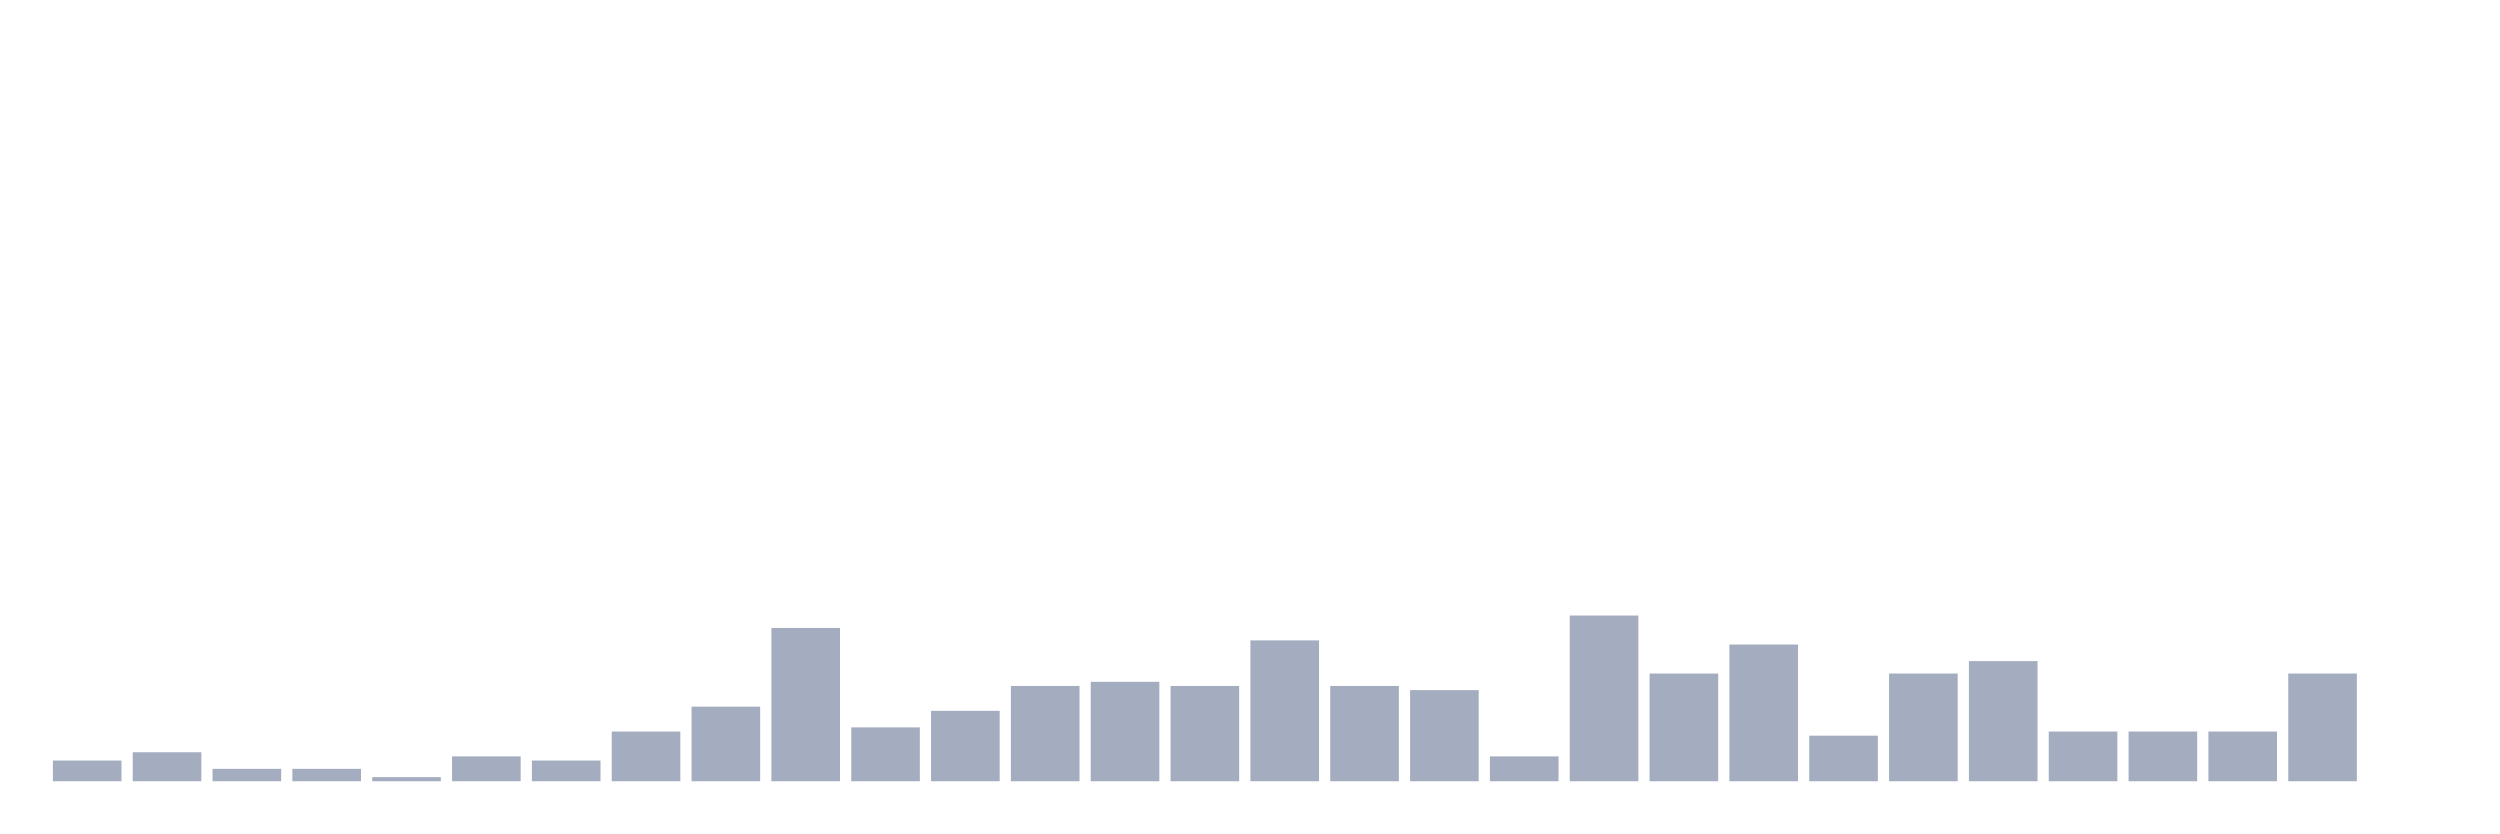
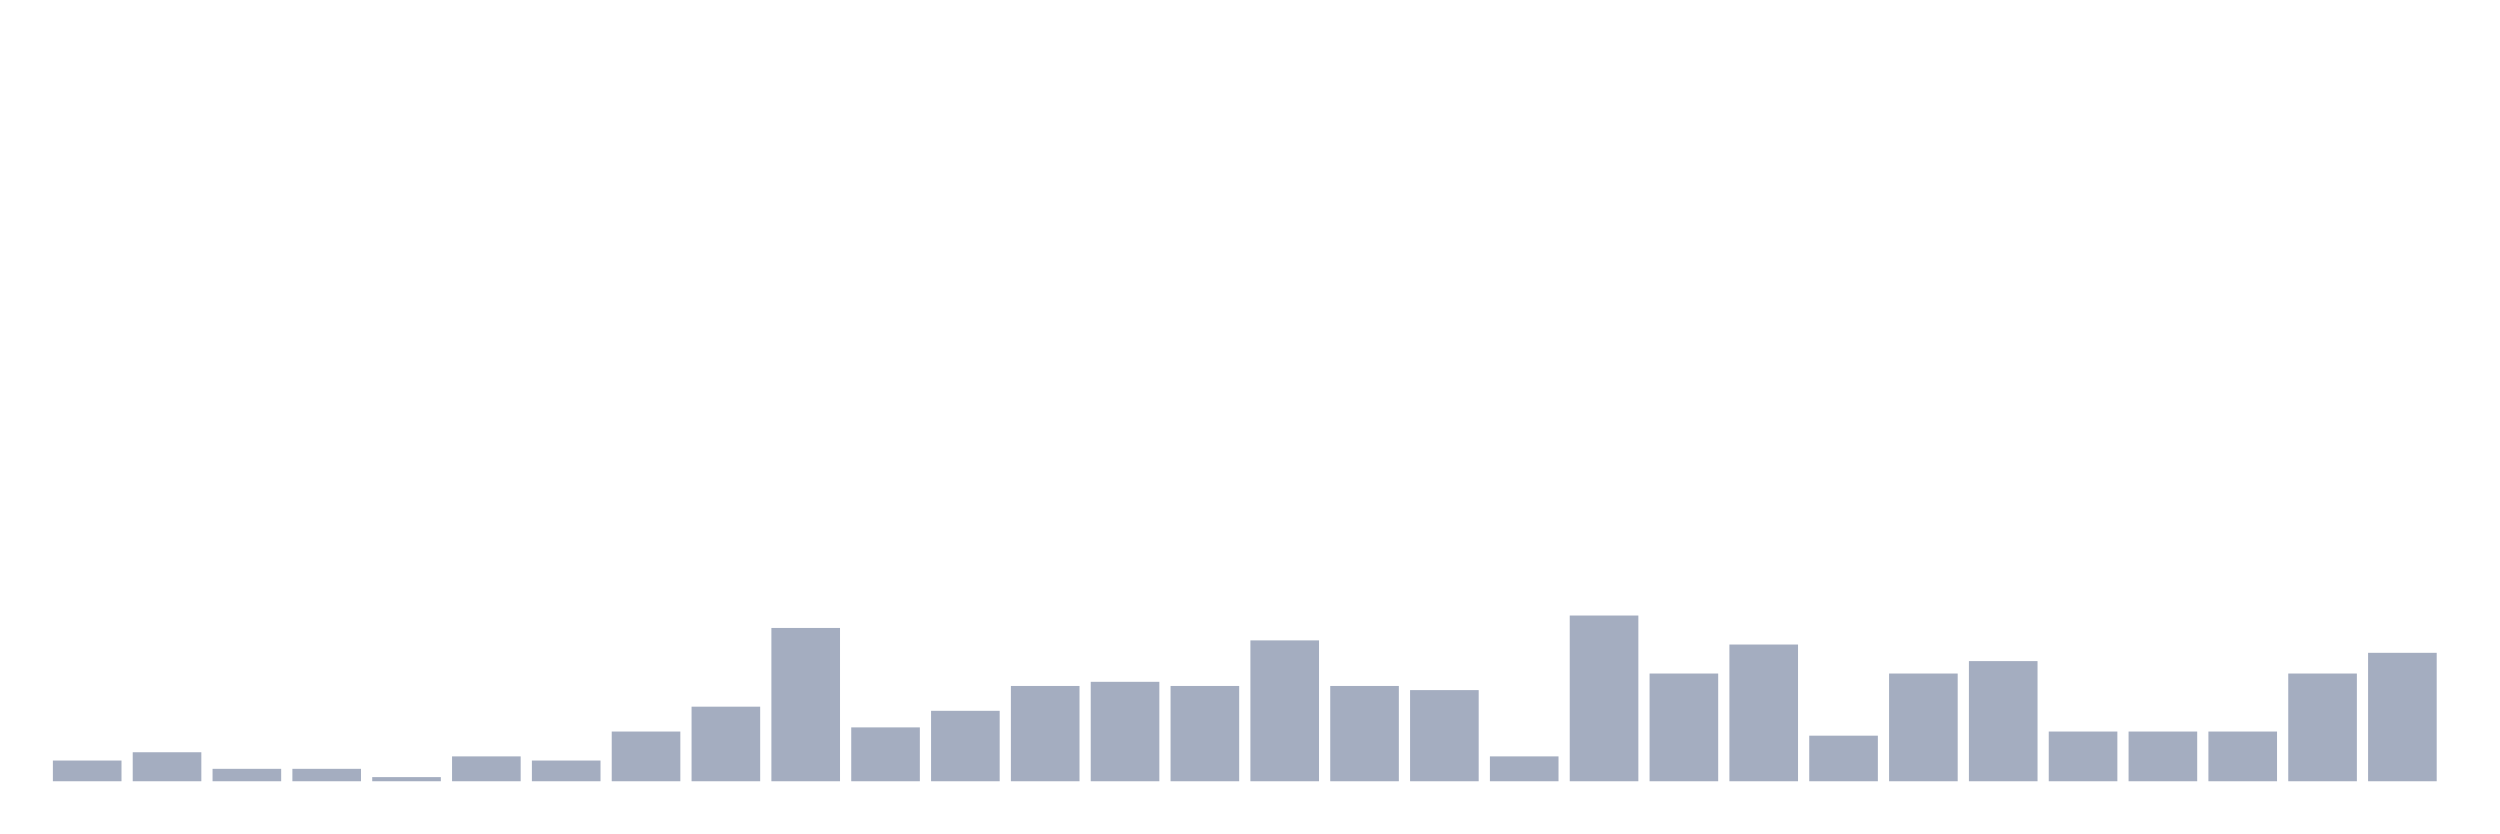
<svg xmlns="http://www.w3.org/2000/svg" viewBox="0 0 480 160">
  <g transform="translate(10,10)">
    <rect class="bar" x="0.153" width="13.175" y="136.023" height="3.977" fill="rgb(164,173,192)" />
    <rect class="bar" x="15.482" width="13.175" y="134.432" height="5.568" fill="rgb(164,173,192)" />
    <rect class="bar" x="30.81" width="13.175" y="137.614" height="2.386" fill="rgb(164,173,192)" />
    <rect class="bar" x="46.138" width="13.175" y="137.614" height="2.386" fill="rgb(164,173,192)" />
    <rect class="bar" x="61.466" width="13.175" y="139.205" height="0.795" fill="rgb(164,173,192)" />
    <rect class="bar" x="76.794" width="13.175" y="135.227" height="4.773" fill="rgb(164,173,192)" />
    <rect class="bar" x="92.123" width="13.175" y="136.023" height="3.977" fill="rgb(164,173,192)" />
    <rect class="bar" x="107.451" width="13.175" y="130.455" height="9.545" fill="rgb(164,173,192)" />
    <rect class="bar" x="122.779" width="13.175" y="125.682" height="14.318" fill="rgb(164,173,192)" />
    <rect class="bar" x="138.107" width="13.175" y="110.568" height="29.432" fill="rgb(164,173,192)" />
    <rect class="bar" x="153.436" width="13.175" y="129.659" height="10.341" fill="rgb(164,173,192)" />
    <rect class="bar" x="168.764" width="13.175" y="126.477" height="13.523" fill="rgb(164,173,192)" />
    <rect class="bar" x="184.092" width="13.175" y="121.705" height="18.295" fill="rgb(164,173,192)" />
    <rect class="bar" x="199.42" width="13.175" y="120.909" height="19.091" fill="rgb(164,173,192)" />
    <rect class="bar" x="214.748" width="13.175" y="121.705" height="18.295" fill="rgb(164,173,192)" />
    <rect class="bar" x="230.077" width="13.175" y="112.955" height="27.045" fill="rgb(164,173,192)" />
    <rect class="bar" x="245.405" width="13.175" y="121.705" height="18.295" fill="rgb(164,173,192)" />
    <rect class="bar" x="260.733" width="13.175" y="122.5" height="17.5" fill="rgb(164,173,192)" />
    <rect class="bar" x="276.061" width="13.175" y="135.227" height="4.773" fill="rgb(164,173,192)" />
    <rect class="bar" x="291.39" width="13.175" y="108.182" height="31.818" fill="rgb(164,173,192)" />
    <rect class="bar" x="306.718" width="13.175" y="119.318" height="20.682" fill="rgb(164,173,192)" />
    <rect class="bar" x="322.046" width="13.175" y="113.75" height="26.25" fill="rgb(164,173,192)" />
    <rect class="bar" x="337.374" width="13.175" y="131.25" height="8.75" fill="rgb(164,173,192)" />
    <rect class="bar" x="352.702" width="13.175" y="119.318" height="20.682" fill="rgb(164,173,192)" />
    <rect class="bar" x="368.031" width="13.175" y="116.932" height="23.068" fill="rgb(164,173,192)" />
    <rect class="bar" x="383.359" width="13.175" y="130.455" height="9.545" fill="rgb(164,173,192)" />
    <rect class="bar" x="398.687" width="13.175" y="130.455" height="9.545" fill="rgb(164,173,192)" />
    <rect class="bar" x="414.015" width="13.175" y="130.455" height="9.545" fill="rgb(164,173,192)" />
    <rect class="bar" x="429.344" width="13.175" y="119.318" height="20.682" fill="rgb(164,173,192)" />
-     <rect class="bar" x="444.672" width="13.175" y="140" height="0" fill="rgb(164,173,192)" />
+     <rect class="bar" x="444.672" width="13.175" y="115.341" height="24.659" fill="rgb(164,173,192)" />
  </g>
</svg>
